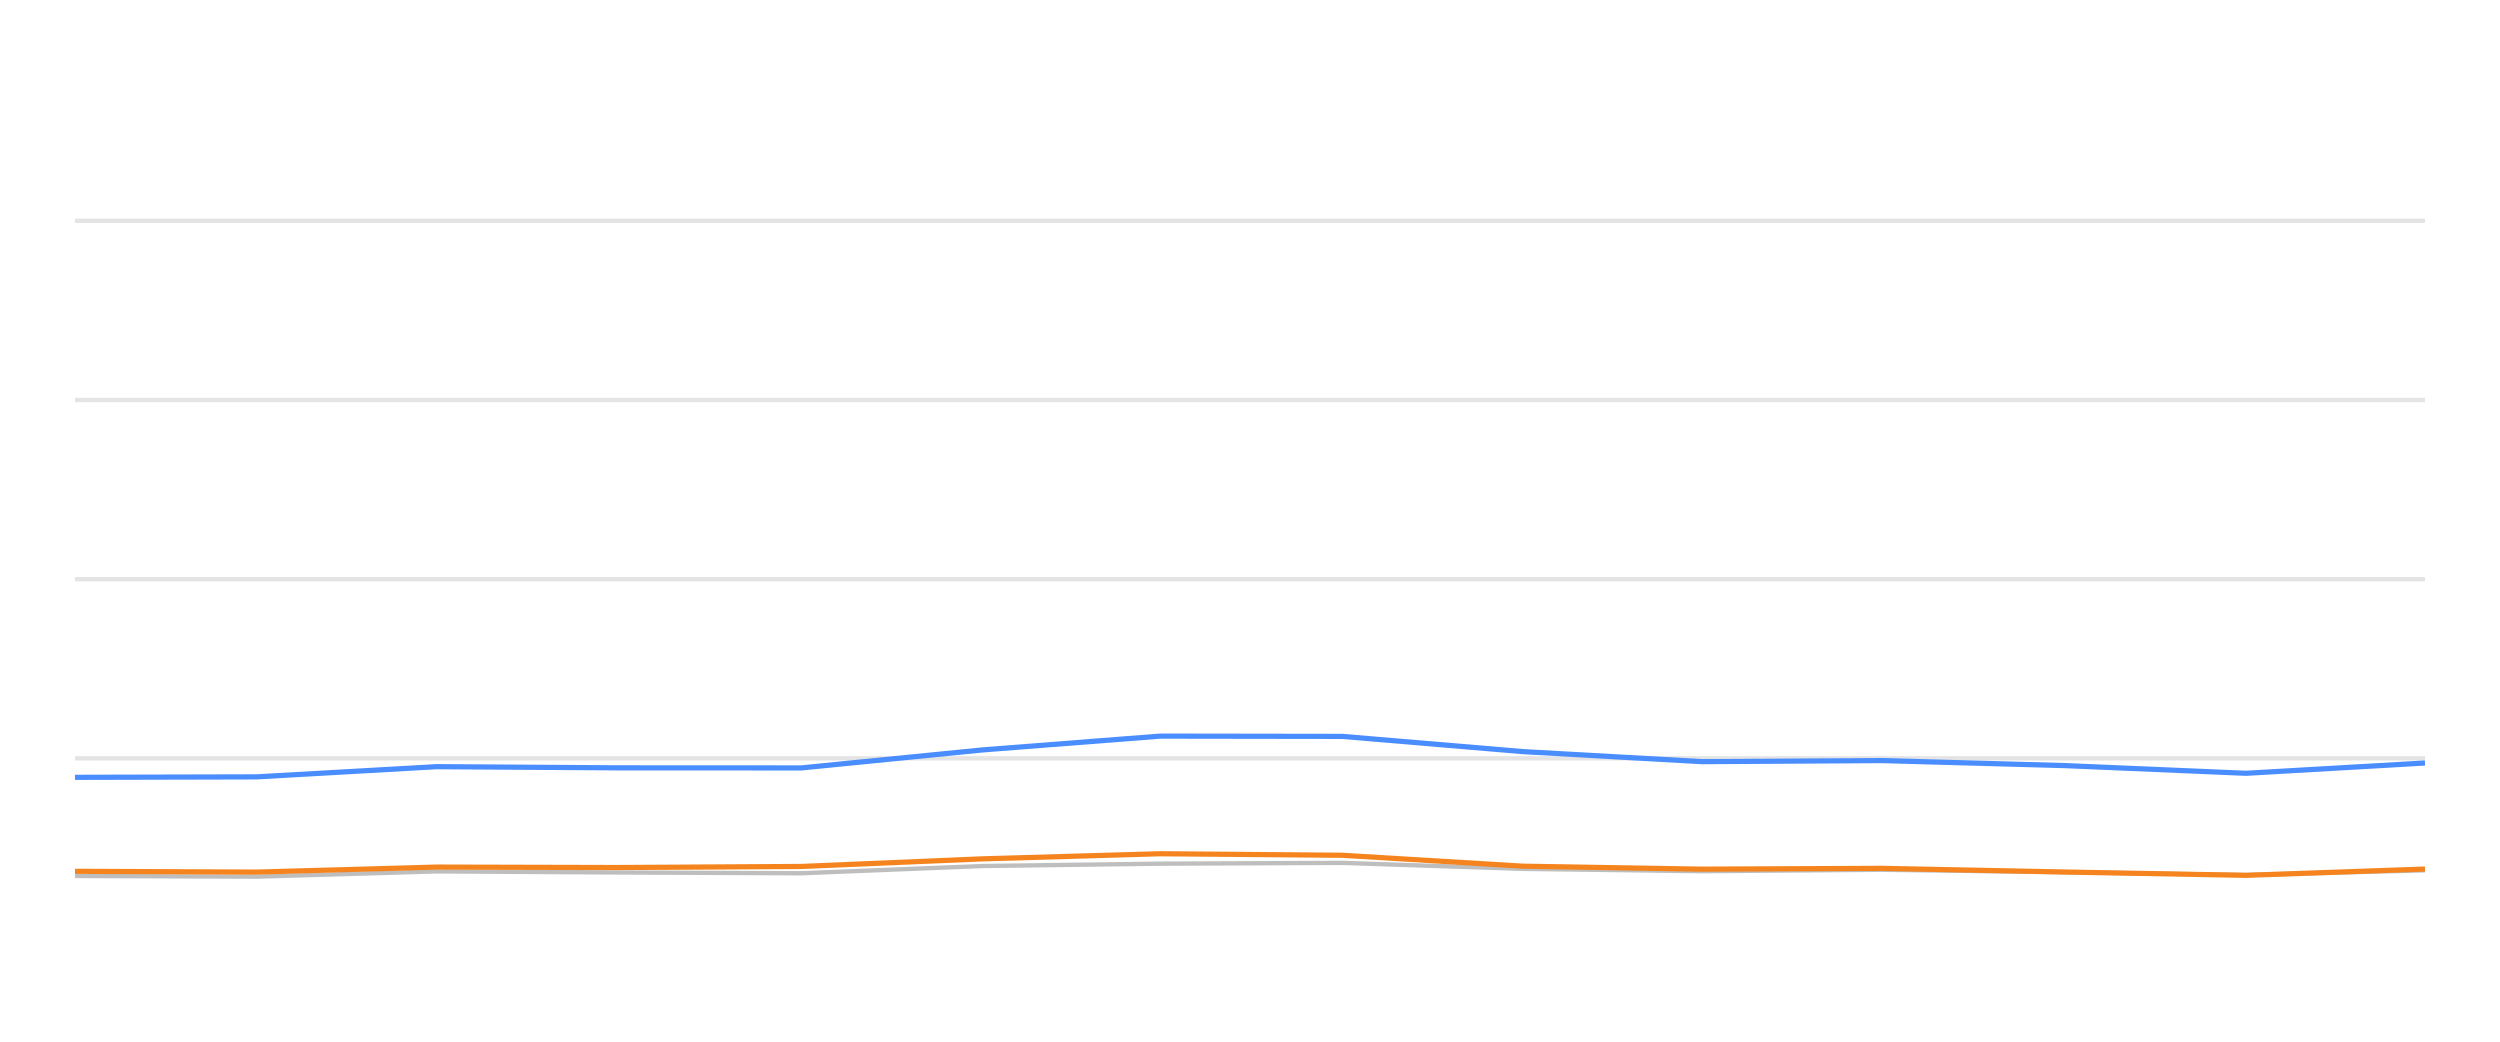
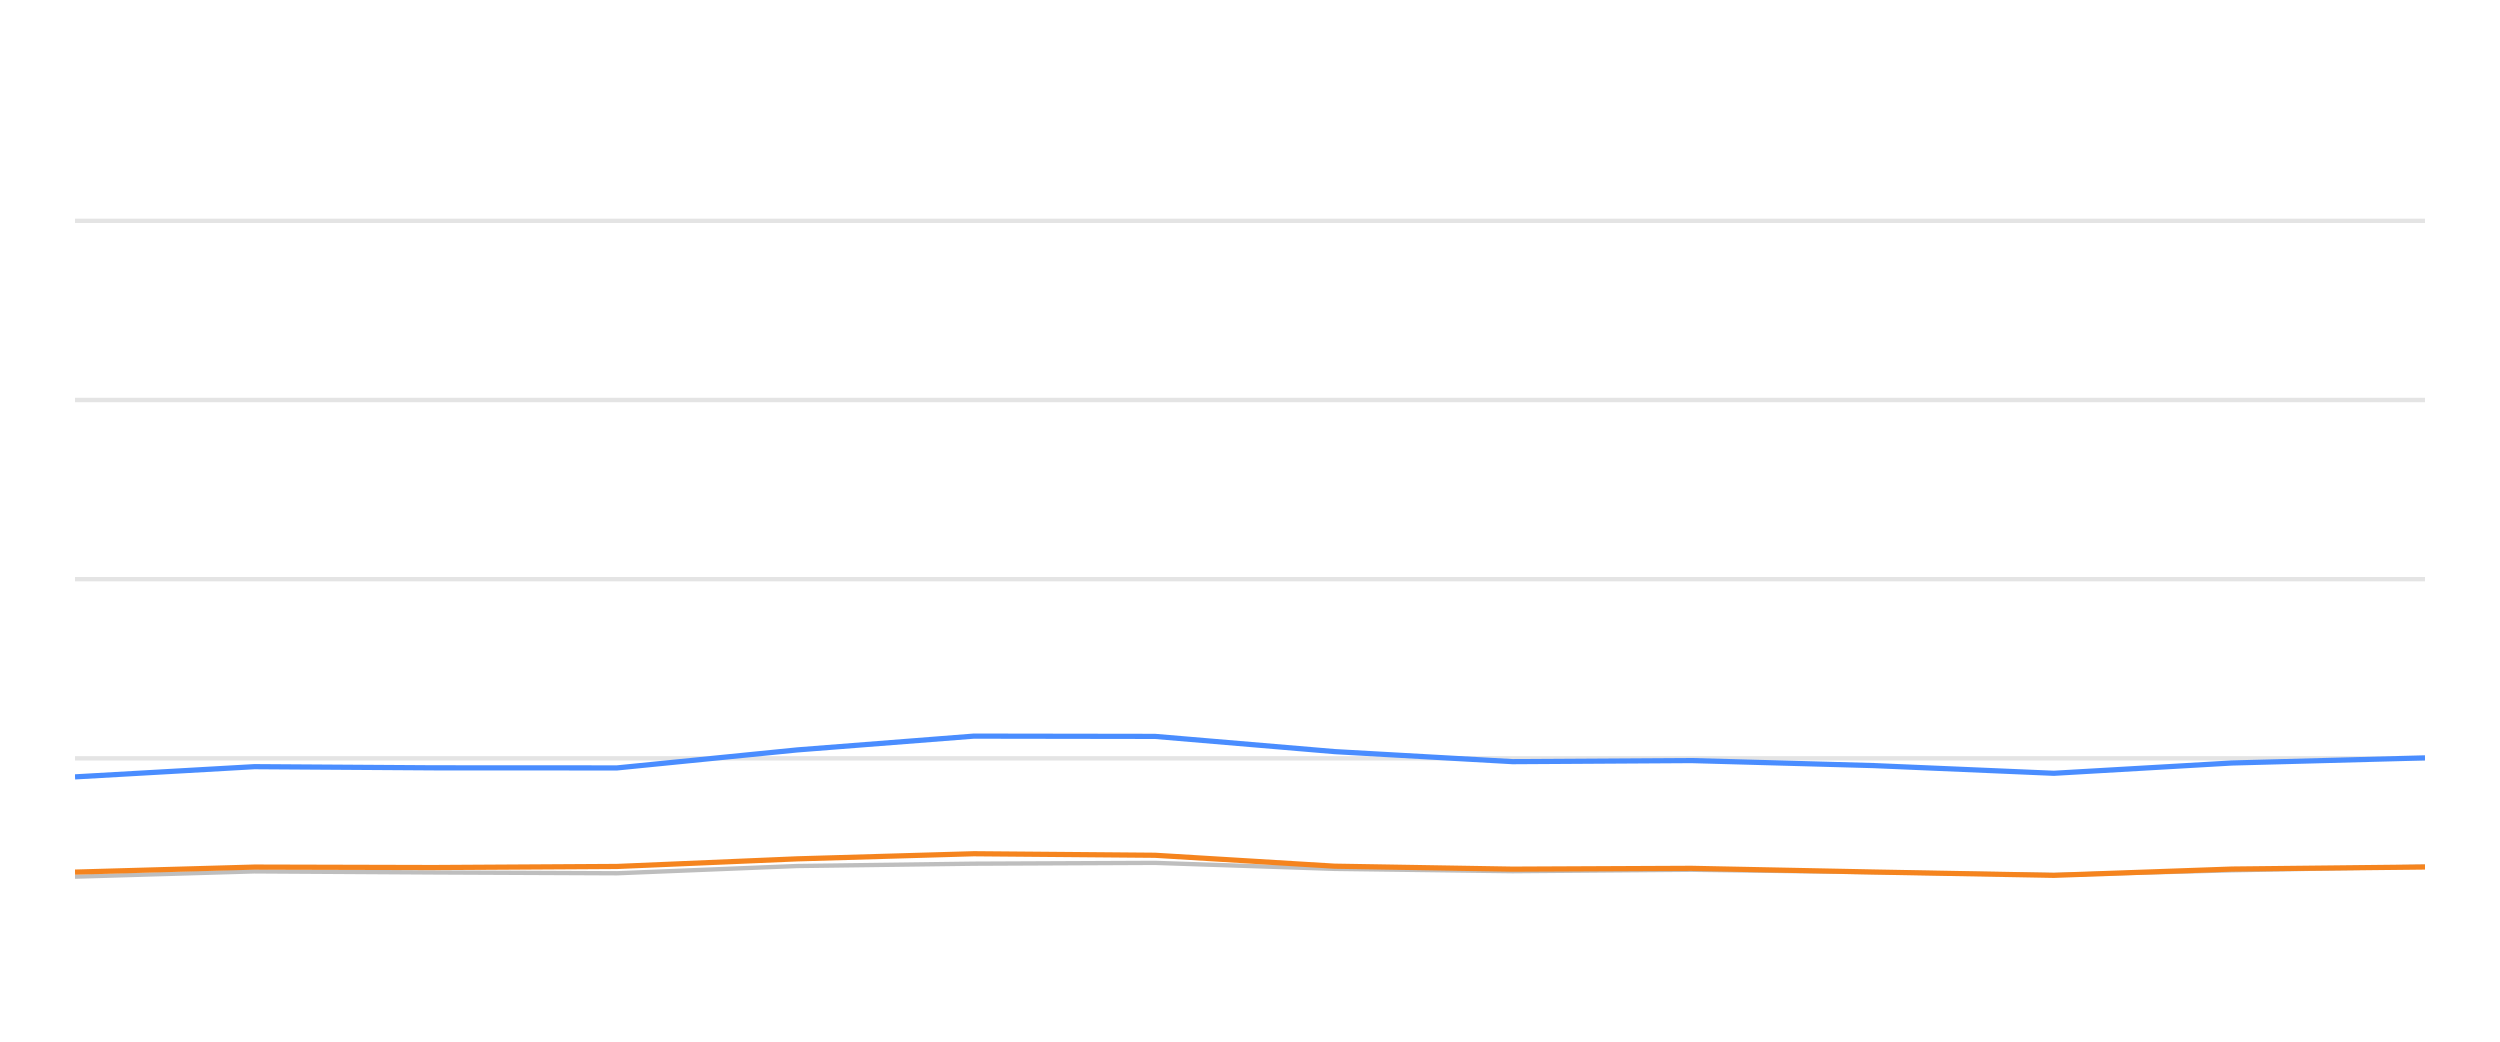
<svg xmlns="http://www.w3.org/2000/svg" width="288pt" height="120pt" viewBox="0 0 288 120" version="1.1">
  <defs>
    <style type="text/css">*{stroke-linejoin: round; stroke-linecap: butt}</style>
  </defs>
  <g id="figure_1">
    <g id="patch_1">
      <path d="M 0 120  L 288 120  L 288 0  L 0 0  L 0 120  z " style="fill: none; opacity: 0" />
    </g>
    <g id="axes_1">
      <g id="patch_2">
        <path d="M 8.64 108  L 279.36 108  L 279.36 4.8  L 8.64 4.8  L 8.64 108  z " style="fill: none" />
      </g>
      <g id="matplotlib.axis_1" />
      <g id="matplotlib.axis_2" />
      <g id="line2d_1">
-         <path d="M 8.64 87.36  L 279.36 87.36  " clip-path="url(#pa172d3d195)" style="fill: none; stroke: #b2b2b2; stroke-opacity: 0.35; stroke-width: 0.5; stroke-linecap: square" />
+         <path d="M 8.64 87.36  L 279.36 87.36  " clip-path="url(#p6a6a77c18d)" style="fill: none; stroke: #b2b2b2; stroke-opacity: 0.35; stroke-width: 0.5; stroke-linecap: square" />
      </g>
      <g id="line2d_2">
-         <path d="M 8.64 66.72  L 279.36 66.72  " clip-path="url(#pa172d3d195)" style="fill: none; stroke: #b2b2b2; stroke-opacity: 0.35; stroke-width: 0.5; stroke-linecap: square" />
+         <path d="M 8.64 66.72  L 279.36 66.72  " clip-path="url(#p6a6a77c18d)" style="fill: none; stroke: #b2b2b2; stroke-opacity: 0.35; stroke-width: 0.5; stroke-linecap: square" />
      </g>
      <g id="line2d_3">
-         <path d="M 8.64 46.08  L 279.36 46.08  " clip-path="url(#pa172d3d195)" style="fill: none; stroke: #b2b2b2; stroke-opacity: 0.35; stroke-width: 0.5; stroke-linecap: square" />
+         <path d="M 8.64 46.08  L 279.36 46.08  " clip-path="url(#p6a6a77c18d)" style="fill: none; stroke: #b2b2b2; stroke-opacity: 0.35; stroke-width: 0.5; stroke-linecap: square" />
      </g>
      <g id="line2d_4">
-         <path d="M 8.64 25.44  L 279.36 25.44  " clip-path="url(#pa172d3d195)" style="fill: none; stroke: #b2b2b2; stroke-opacity: 0.35; stroke-width: 0.5; stroke-linecap: square" />
+         <path d="M 8.64 25.44  L 279.36 25.44  " clip-path="url(#p6a6a77c18d)" style="fill: none; stroke: #b2b2b2; stroke-opacity: 0.35; stroke-width: 0.5; stroke-linecap: square" />
      </g>
      <g id="line2d_5">
-         <path d="M 8.64 100.91  L 29.538 100.993  L 50.313 100.384  L 71.101 100.508  L 92.316 100.601  L 113.19 99.765  L 133.642 99.496  L 154.616 99.403  L 175.438 100.095  L 196.051 100.363  L 216.745 100.198  L 237.872 100.477  L 258.737 100.797  L 279.36 100.26  " clip-path="url(#pa172d3d195)" style="fill: none; stroke: #bebebe; stroke-width: 0.5; stroke-linecap: round" />
+         <path d="M 8.64 100.993  L 29.304 100.384  L 49.979 100.508  L 71.079 100.601  L 91.841 99.765  L 112.182 99.496  L 133.044 99.403  L 153.753 100.095  L 174.255 100.363  L 194.837 100.198  L 215.85 100.477  L 236.603 100.797  L 257.114 100.26  L 279.36 99.837  " clip-path="url(#p6a6a77c18d)" style="fill: none; stroke: #bebebe; stroke-width: 0.5; stroke-linecap: round" />
      </g>
      <g id="line2d_6">
-         <path d="M 8.64 89.548  L 29.538 89.496  L 50.313 88.32  L 71.101 88.454  L 92.316 88.464  L 113.19 86.39  L 133.642 84.801  L 154.616 84.832  L 175.438 86.586  L 196.051 87.742  L 216.745 87.618  L 237.872 88.196  L 258.737 89.083  L 279.36 87.897  " clip-path="url(#pa172d3d195)" style="fill: none; stroke: #4a8dff; stroke-width: 0.6" />
+         <path d="M 8.64 89.496  L 29.304 88.32  L 49.979 88.454  L 71.079 88.464  L 91.841 86.39  L 112.182 84.801  L 133.044 84.832  L 153.753 86.586  L 174.255 87.742  L 194.837 87.618  L 215.85 88.196  L 236.603 89.083  L 257.114 87.897  L 279.36 87.308  " clip-path="url(#p6a6a77c18d)" style="fill: none; stroke: #4a8dff; stroke-width: 0.6" />
      </g>
      <g id="line2d_7">
-         <path d="M 8.64 100.374  L 29.538 100.466  L 50.313 99.888  L 71.101 99.94  L 92.316 99.816  L 113.19 98.939  L 133.642 98.351  L 154.616 98.526  L 175.438 99.785  L 196.051 100.126  L 216.745 100.033  L 237.872 100.456  L 258.737 100.838  L 279.36 100.116  " clip-path="url(#pa172d3d195)" style="fill: none; stroke: #f5841e; stroke-width: 0.6" />
+         <path d="M 8.64 100.466  L 29.304 99.888  L 49.979 99.94  L 71.079 99.816  L 91.841 98.939  L 112.182 98.351  L 133.044 98.526  L 153.753 99.785  L 174.255 100.126  L 194.837 100.033  L 215.85 100.456  L 236.603 100.838  L 257.114 100.116  L 279.36 99.878  " clip-path="url(#p6a6a77c18d)" style="fill: none; stroke: #f5841e; stroke-width: 0.6" />
      </g>
    </g>
  </g>
  <defs>
-     <clipPath id="pa172d3d195">
+     <clipPath id="p6a6a77c18d">
      <rect x="8.64" y="4.8" width="270.72" height="103.2" />
    </clipPath>
  </defs>
</svg>
